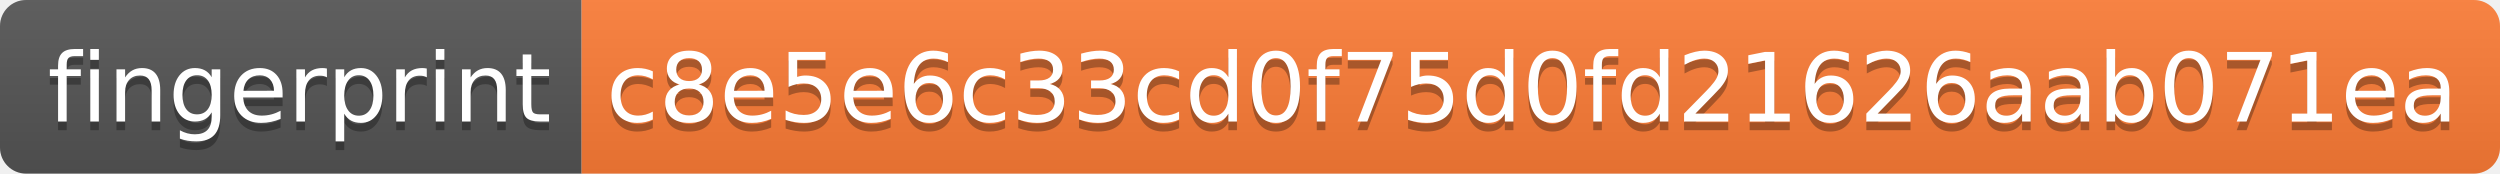
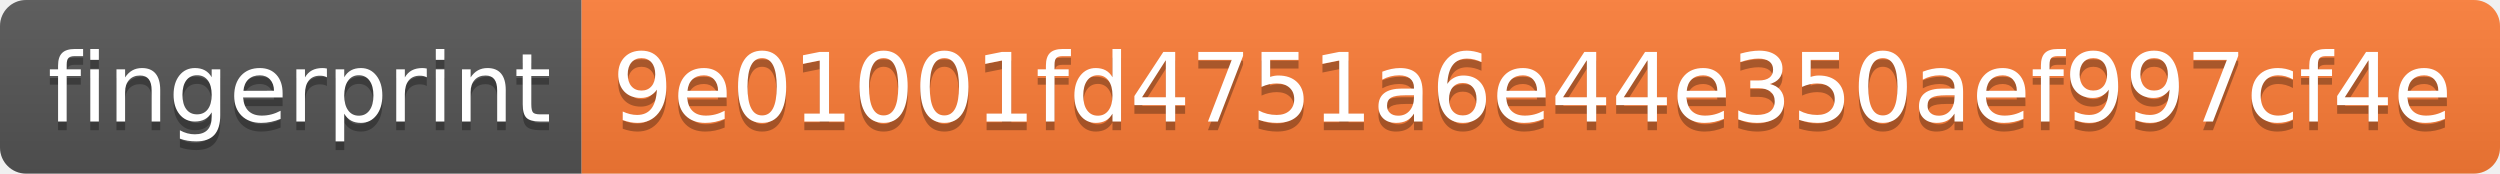
- <svg xmlns="http://www.w3.org/2000/svg" width="288" height="20" role="img" aria-label="fingerprint: c8e5e6c33cd0f75d0fd21626aab071ea">
+ <svg xmlns="http://www.w3.org/2000/svg" width="288" height="20" role="img" aria-label="fingerprint: 9e01001fd4751a6e44e350aef997cf4e">
  <linearGradient id="s" x2="0" y2="100%">
    <stop offset="0" stop-color="#bbb" stop-opacity=".1" />
    <stop offset="1" stop-opacity=".1" />
  </linearGradient>
  <clipPath id="r">
    <rect width="288" height="20" rx="3" fill="#fff" />
  </clipPath>
  <g clip-path="url(#r)">
    <rect width="67" height="20" fill="#555" />
    <rect x="67" width="221" height="20" fill="#fe7d37" />
    <rect width="288" height="20" fill="url(#s)" />
  </g>
  <g fill="#fff" text-anchor="middle" font-family="Verdana,Geneva,DejaVu Sans,sans-serif" text-rendering="geometricPrecision" font-size="110">
    <text aria-hidden="true" x="345" y="150" fill="#010101" fill-opacity=".3" transform="scale(.1)" textLength="570">fingerprint</text>
    <text x="345" y="140" transform="scale(.1)" fill="#fff" textLength="570">fingerprint</text>
-     <text aria-hidden="true" x="1765" y="150" fill="#010101" fill-opacity=".3" transform="scale(.1)" textLength="2110">c8e5e6c33cd0f75d0fd21626aab071ea</text>
-     <text x="1765" y="140" transform="scale(.1)" fill="#fff" textLength="2110">c8e5e6c33cd0f75d0fd21626aab071ea</text>
+     <text aria-hidden="true" x="1765" y="150" fill="#010101" fill-opacity=".3" transform="scale(.1)" textLength="2110">9e01001fd4751a6e44e350aef997cf4e</text>
+     <text x="1765" y="140" transform="scale(.1)" fill="#fff" textLength="2110">9e01001fd4751a6e44e350aef997cf4e</text>
  </g>
</svg>
